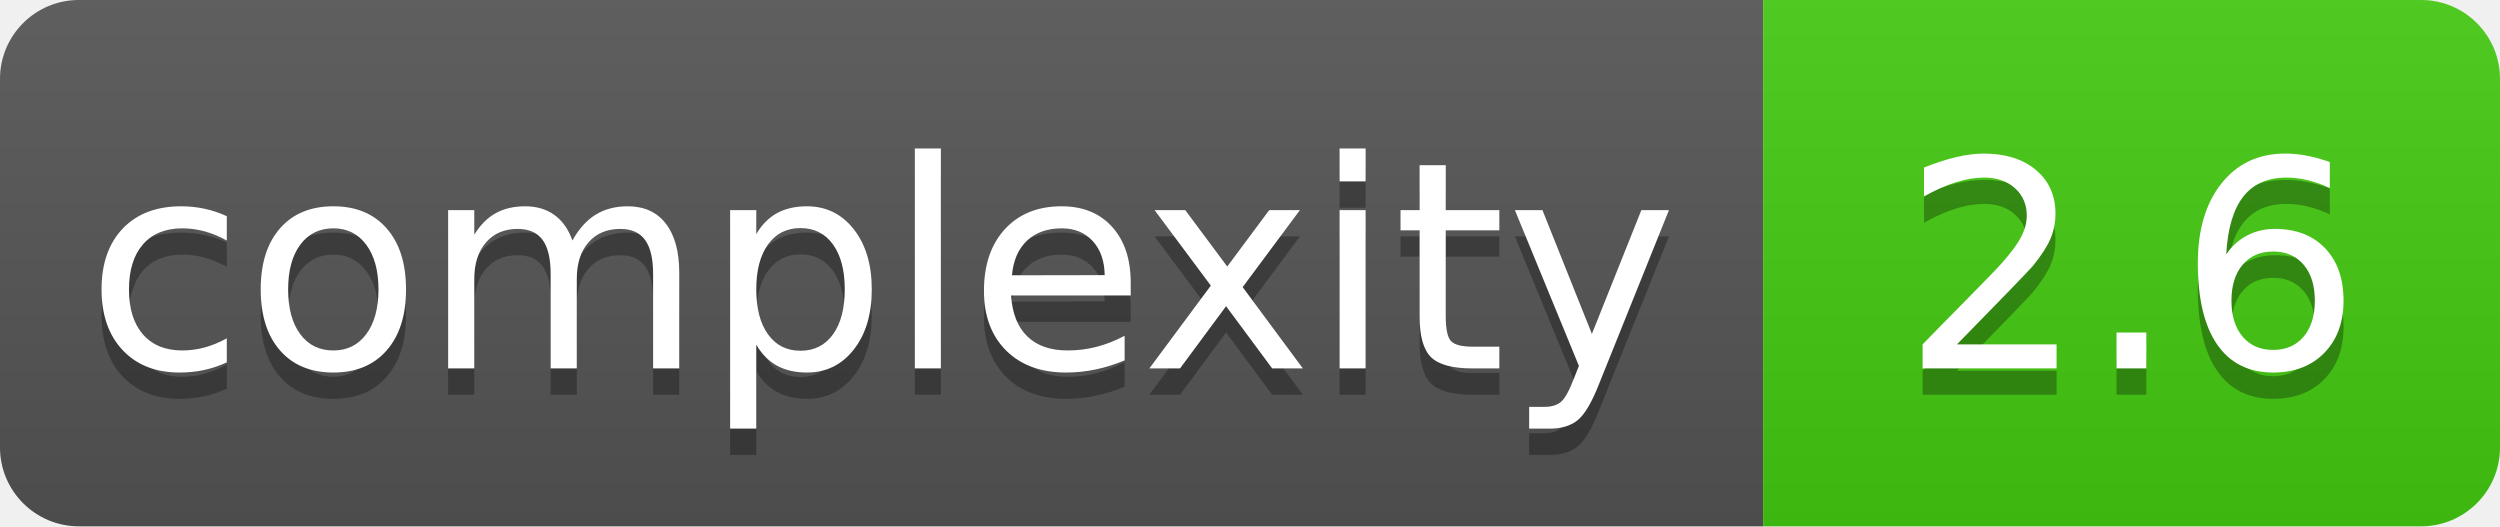
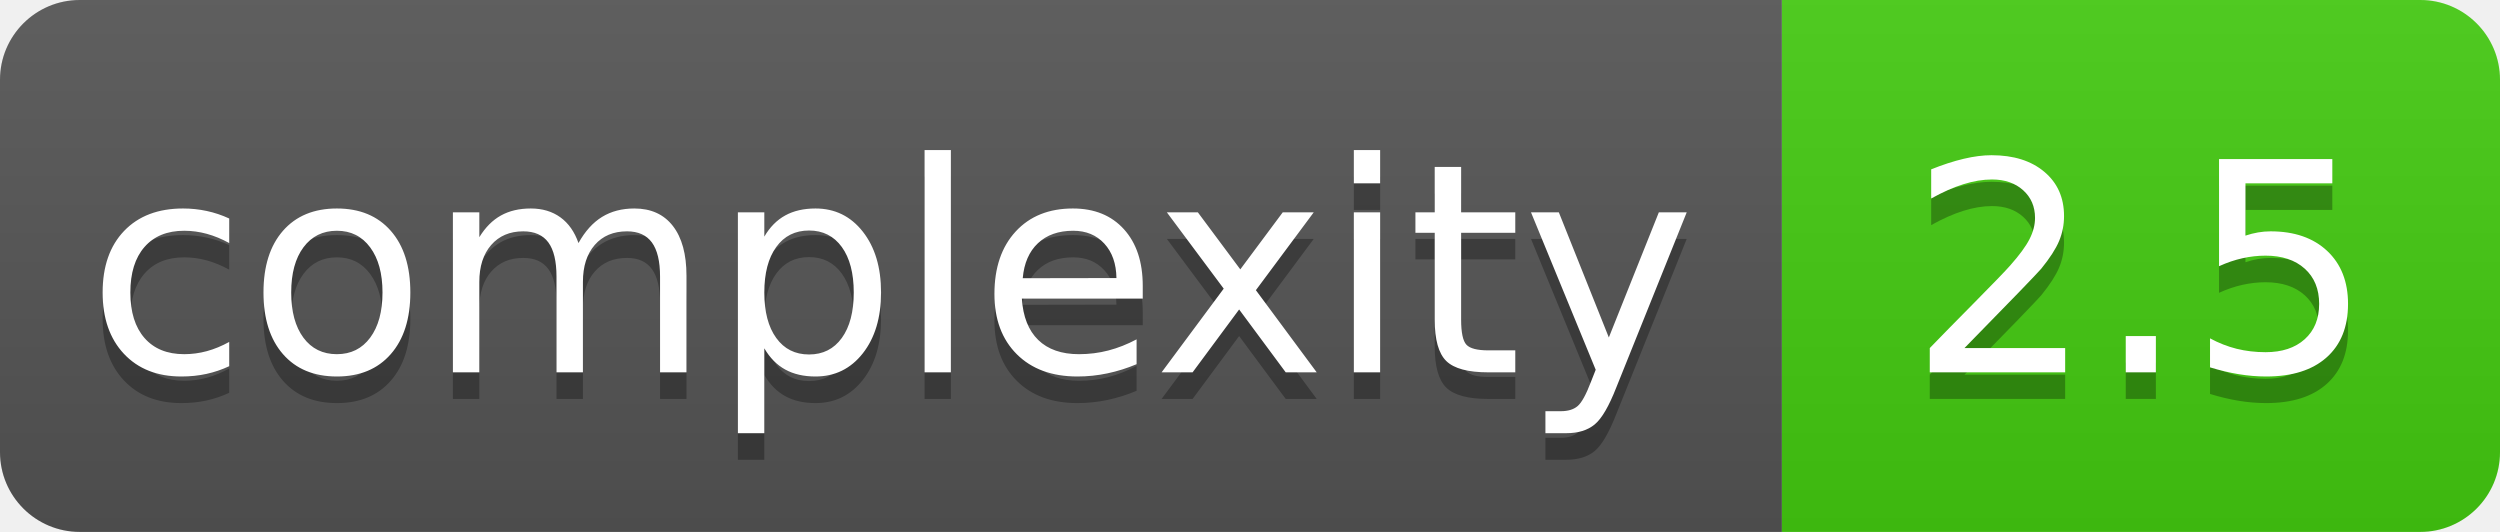
- <svg xmlns="http://www.w3.org/2000/svg" width="95" height="20" role="img" aria-label="complexity: 2.6">
+ <svg xmlns="http://www.w3.org/2000/svg" width="94" height="20" role="img" aria-label="complexity: 2.5">
  <linearGradient id="s" x2="0" y2="100%">
    <stop offset="0" stop-color="#bbb" stop-opacity=".1" />
    <stop offset="1" stop-opacity=".1" />
  </linearGradient>
  <clipPath id="r">
-     <rect width="95" height="20" rx="3" fill="#fff" />
+     <rect width="94" height="20" rx="3" fill="#fff" />
  </clipPath>
  <g clip-path="url(#r)">
    <rect width="67" height="20" fill="#555" />
-     <rect x="67" width="28" height="20" fill="#4c1" />
-     <rect width="95" height="20" fill="url(#s)" />
+     <rect x="67" width="27" height="20" fill="#4c1" />
+     <rect width="94" height="20" fill="url(#s)" />
  </g>
  <g fill="#fff" text-anchor="middle" font-family="Verdana,Geneva,DejaVu Sans,sans-serif" text-rendering="geometricPrecision" font-size="110">
    <text aria-hidden="true" x="335" y="150" fill="#010101" fill-opacity=".3" transform="scale(.1)" textLength="568">complexity</text>
    <text x="335" y="140" transform="scale(.1)" fill="#fff" textLength="568">complexity</text>
-     <text aria-hidden="true" x="810" y="150" fill="#010101" fill-opacity=".3" transform="scale(.1)" textLength="173">2.6</text>
-     <text x="810" y="140" transform="scale(.1)" fill="#fff" textLength="173">2.6</text>
+     <text aria-hidden="true" x="805" y="150" fill="#010101" fill-opacity=".3" transform="scale(.1)" textLength="170">2.5</text>
+     <text x="805" y="140" transform="scale(.1)" fill="#fff" textLength="170">2.5</text>
  </g>
</svg>
